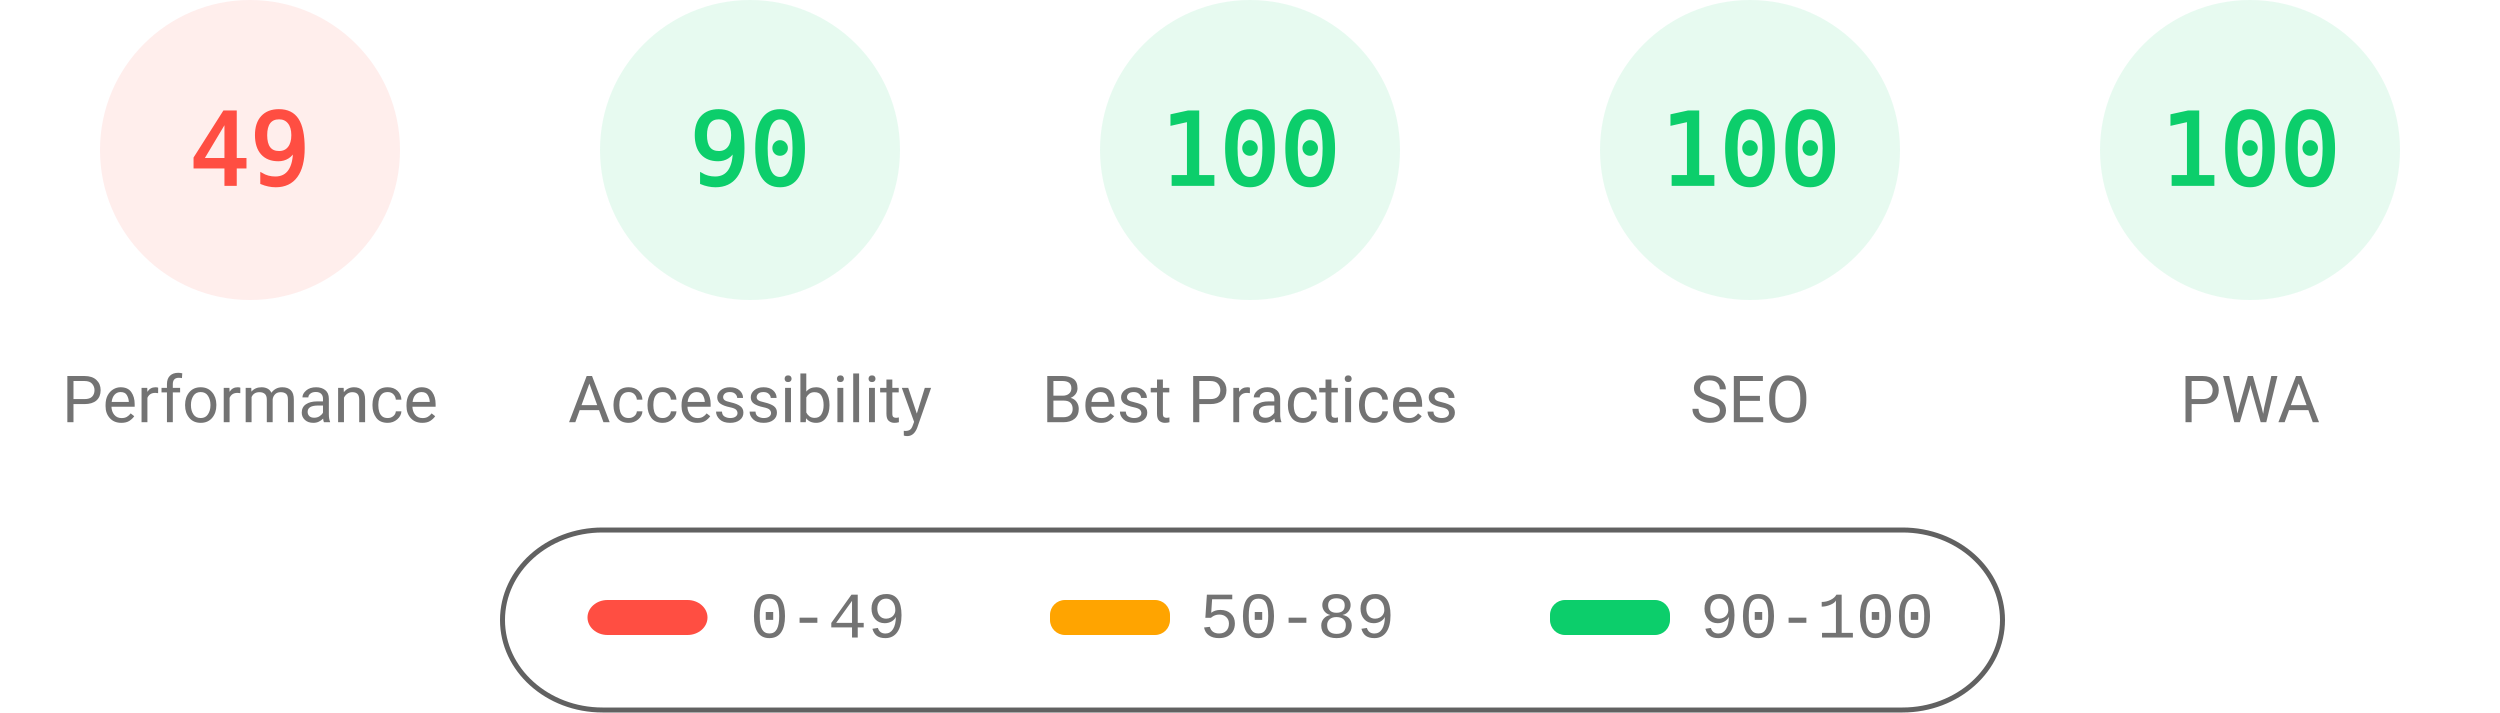
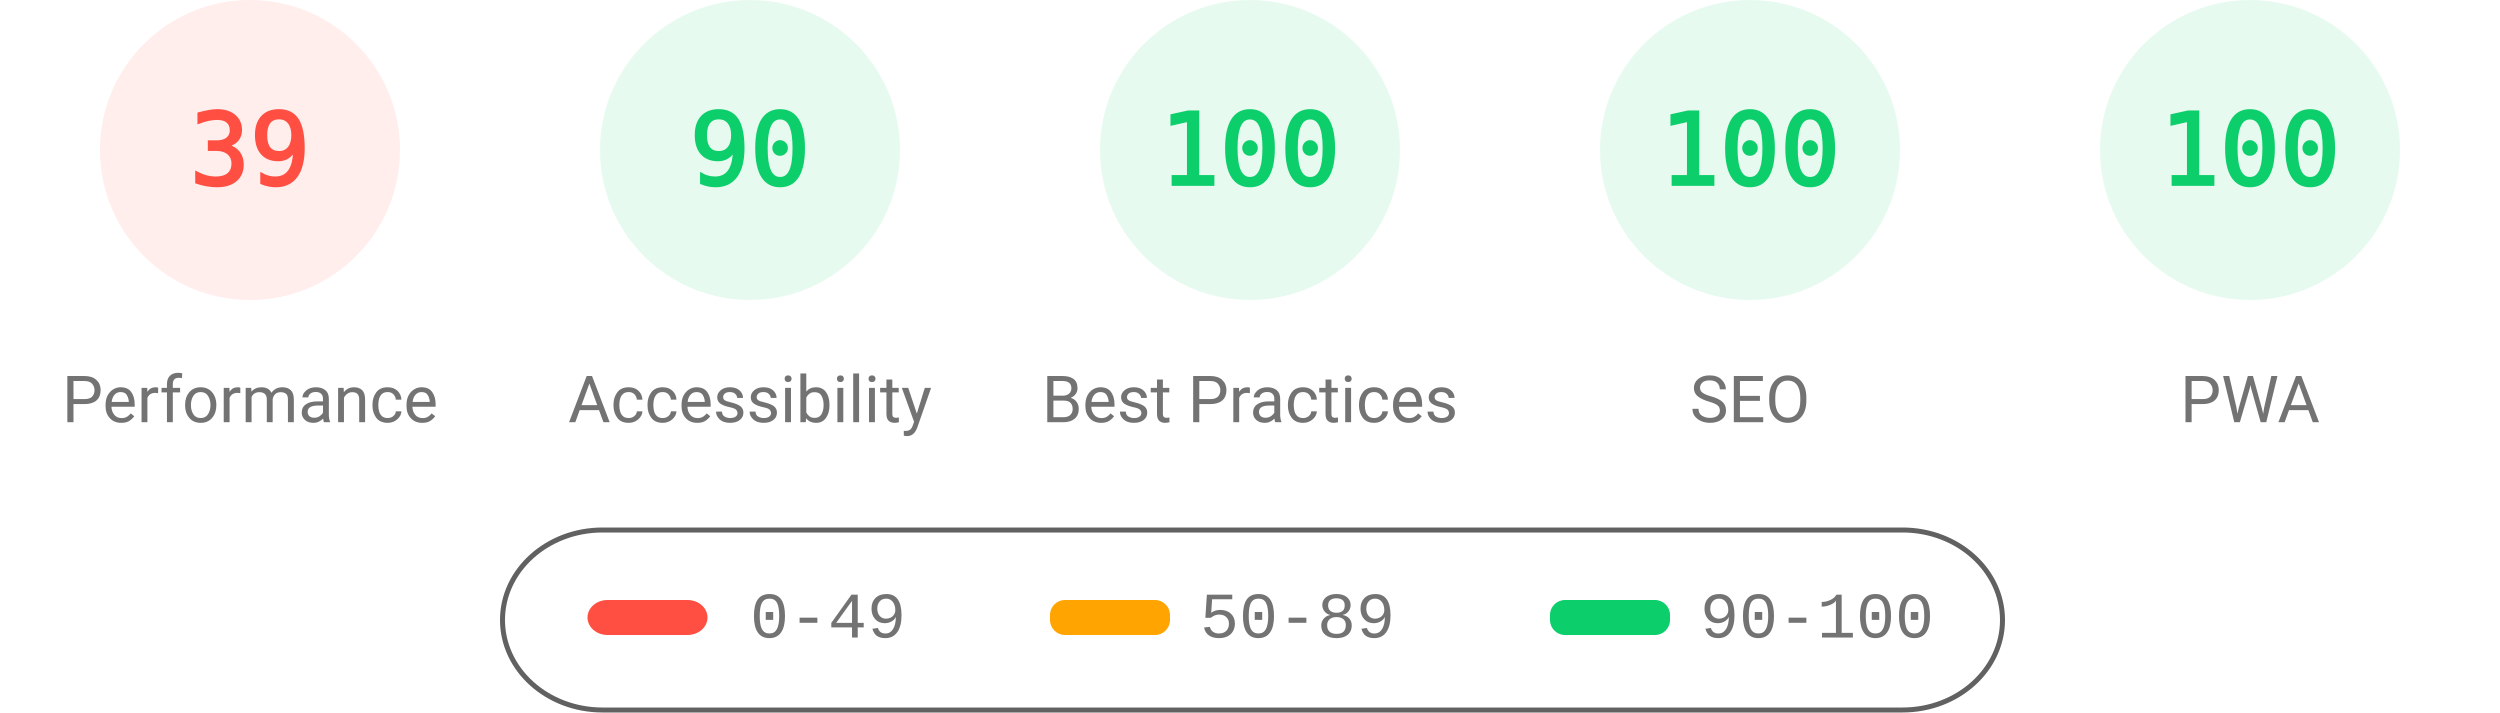
<svg xmlns="http://www.w3.org/2000/svg" fill="none" width="1000" height="285">
  <style>.gauge-base{opacity:.1}.gauge-arc{fill:none;animation-delay:250ms;stroke-linecap:round;transform:rotate(-90deg);transform-origin:100px 60px;animation:load-gauge 1s ease forwards}.guage-text{font-size:40px;font-family:monospace;text-align:center}.guage-red{color:#ff4e42;fill:#ff4e42;stroke:#ff4e42}.guage-orange{color:#ffa400;fill:#ffa400;stroke:#ffa400}.guage-green{color:#0cce6b;fill:#0cce6b;stroke:#0cce6b}.guage-undefined{color:#5c5c5c;fill:#5c5c5c;stroke:#5c5c5c}.guage-title{color:#737373;fill:#737373;stroke:none;font-size:26px;line-height:26px;font-family:Roboto,Halvetica,Arial,sans-serif}@keyframes load-gauge{from{stroke-dasharray:0 352.858}}</style>
  <svg class="guage-div guage-perf guage-red" viewBox="0 0 200 200" width="200" height="200">
    <circle class="gauge-base" r="56" cx="100" cy="60" stroke-width="8" />
-     <circle class="gauge-arc guage-arc-1" r="56" cx="100" cy="60" stroke-width="8" style="stroke-dasharray:172.41,351.858" />
-     <text class="guage-text" x="100" y="60" alignment-baseline="central" dominant-baseline="central" text-anchor="middle">49</text>
+     <circle class="gauge-arc guage-arc-1" r="56" cx="100" cy="60" stroke-width="8" style="stroke-dasharray:137.225,351.858" />
+     <text class="guage-text" x="100" y="60" alignment-baseline="central" dominant-baseline="central" text-anchor="middle">39</text>
    <text class="guage-title" x="100" y="160" alignment-baseline="central" dominant-baseline="central" text-anchor="middle">Performance</text>
  </svg>
  <svg class="guage-div guage-acc guage-green" viewBox="0 0 200 200" width="200" height="200" x="200">
    <circle class="gauge-base" r="56" cx="100" cy="60" stroke-width="8" />
    <circle class="gauge-arc guage-arc-2" r="56" cx="100" cy="60" stroke-width="8" style="stroke-dasharray:316.672,351.858" />
    <text class="guage-text" x="100" y="60" alignment-baseline="central" dominant-baseline="central" text-anchor="middle">90</text>
    <text class="guage-title" x="100" y="160" alignment-baseline="central" dominant-baseline="central" text-anchor="middle">Accessibility</text>
  </svg>
  <svg class="guage-div guage-best guage-green" viewBox="0 0 200 200" width="200" height="200" x="400">
    <circle class="gauge-base" r="56" cx="100" cy="60" stroke-width="8" />
    <circle class="gauge-arc guage-arc-3" r="56" cx="100" cy="60" stroke-width="8" style="stroke-dasharray:351.858,351.858" />
    <text class="guage-text" x="100" y="60" alignment-baseline="central" dominant-baseline="central" text-anchor="middle">100</text>
    <text class="guage-title" x="100" y="160" alignment-baseline="central" dominant-baseline="central" text-anchor="middle">Best Practices</text>
  </svg>
  <svg class="guage-div guage-seo guage-green" viewBox="0 0 200 200" width="200" height="200" x="600">
    <circle class="gauge-base" r="56" cx="100" cy="60" stroke-width="8" />
    <circle class="gauge-arc guage-arc-4" r="56" cx="100" cy="60" stroke-width="8" style="stroke-dasharray:351.858,351.858" />
    <text class="guage-text" x="100" y="60" alignment-baseline="central" dominant-baseline="central" text-anchor="middle">100</text>
    <text class="guage-title" x="100" y="160" alignment-baseline="central" dominant-baseline="central" text-anchor="middle">SEO</text>
  </svg>
  <svg class="guage-div guage-pwa guage-green" viewBox="0 0 200 200" width="200" height="200" x="800">
    <circle class="gauge-base" r="56" cx="100" cy="60" stroke-width="8" />
    <circle class="gauge-arc guage-arc-4" r="56" cx="100" cy="60" stroke-width="8" style="stroke-dasharray:351.858,351.858" />
    <text class="guage-text" x="100" y="60" alignment-baseline="central" dominant-baseline="central" text-anchor="middle">100</text>
    <text class="guage-title" x="100" y="160" alignment-baseline="central" dominant-baseline="central" text-anchor="middle">PWA</text>
  </svg>
  <svg width="604" height="76" x="200" y="210">
    <path fill="none" id="canvas_background" d="M-1-1h604v80H-1z" />
    <rect fill-opacity="0" stroke="#616161" stroke-width="2" rx="40" id="svg_2" height="72" width="600" y="2" x="1" fill="#000" />
    <rect stroke="#000" rx="8" id="svg_3" height="14" width="48" y="30" x="35" stroke-opacity="null" stroke-width="0" fill="#ff4e42" />
    <rect stroke="#000" rx="6" id="svg_4" height="14" width="48" y="30" x="220" stroke-opacity="null" stroke-width="0" fill="#ffa400" />
    <rect stroke="#000" rx="6" id="svg_5" height="14" width="48" y="30" x="420" stroke-opacity="null" stroke-width="0" fill="#0cce6b" />
    <text xml:space="preserve" text-anchor="start" font-family="'Courier New', Courier, monospace" font-size="26" id="svg_6" y="45" x="100" stroke-opacity="null" stroke-width="0" stroke="#000" fill="#737373">0-49</text>
    <text xml:space="preserve" text-anchor="start" font-family="'Courier New', Courier, monospace" font-size="26" id="svg_7" y="45" x="280" stroke-opacity="null" stroke-width="0" stroke="#000" fill="#737373">50-89</text>
    <text xml:space="preserve" text-anchor="start" font-family="'Courier New', Courier, monospace" font-size="26" id="svg_8" y="45" x="480" stroke-opacity="null" stroke-width="0" stroke="#000" fill="#737373">90-100</text>
  </svg>
</svg>
